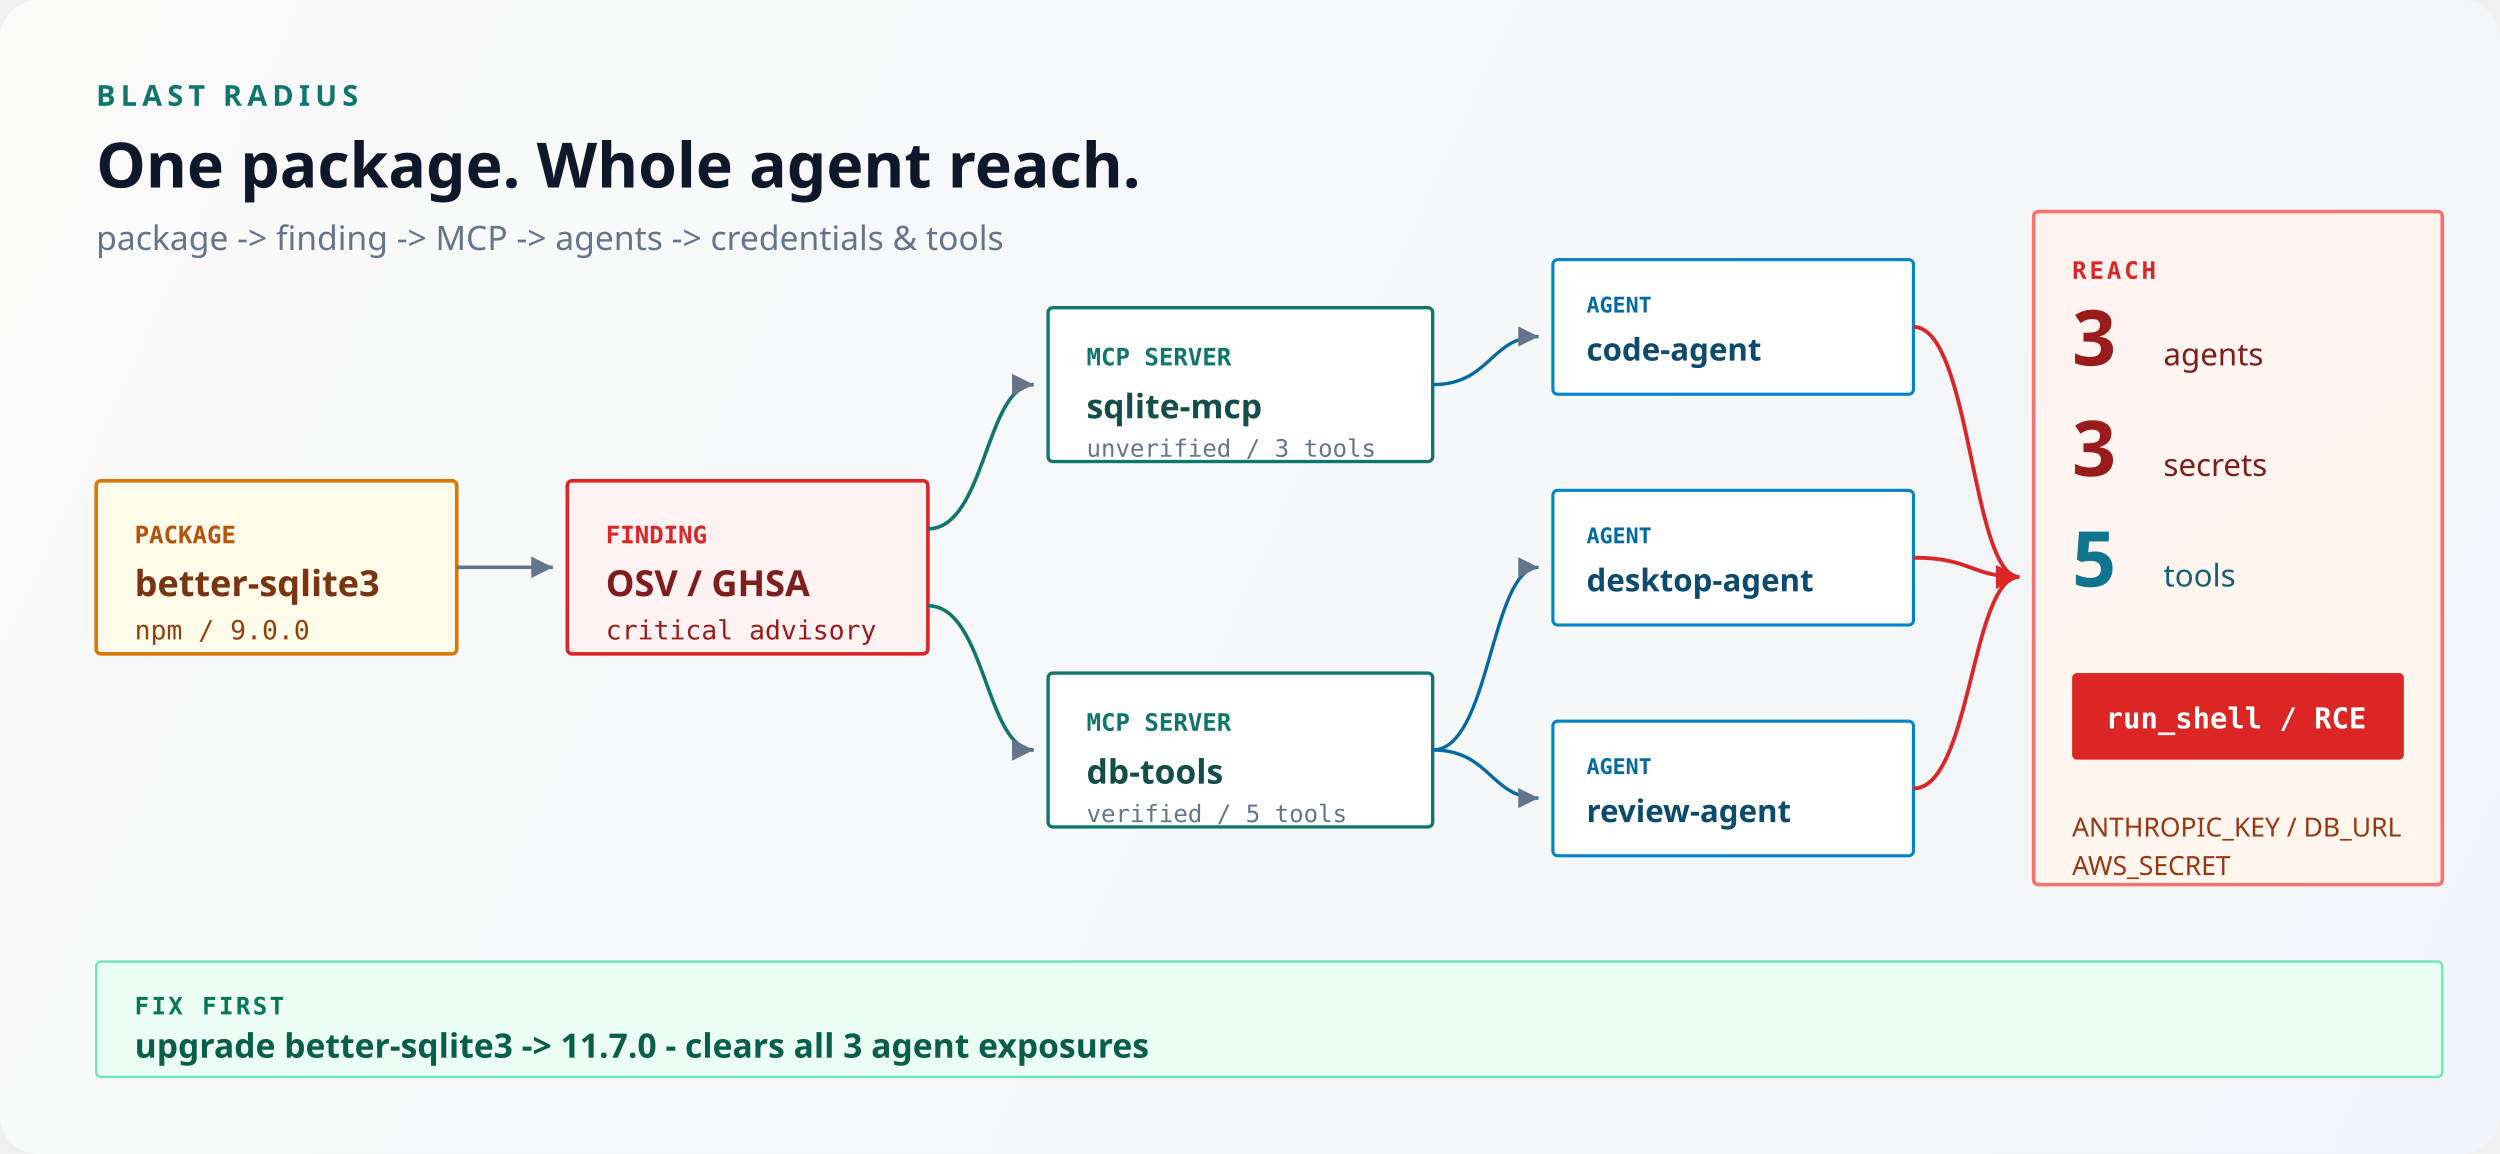
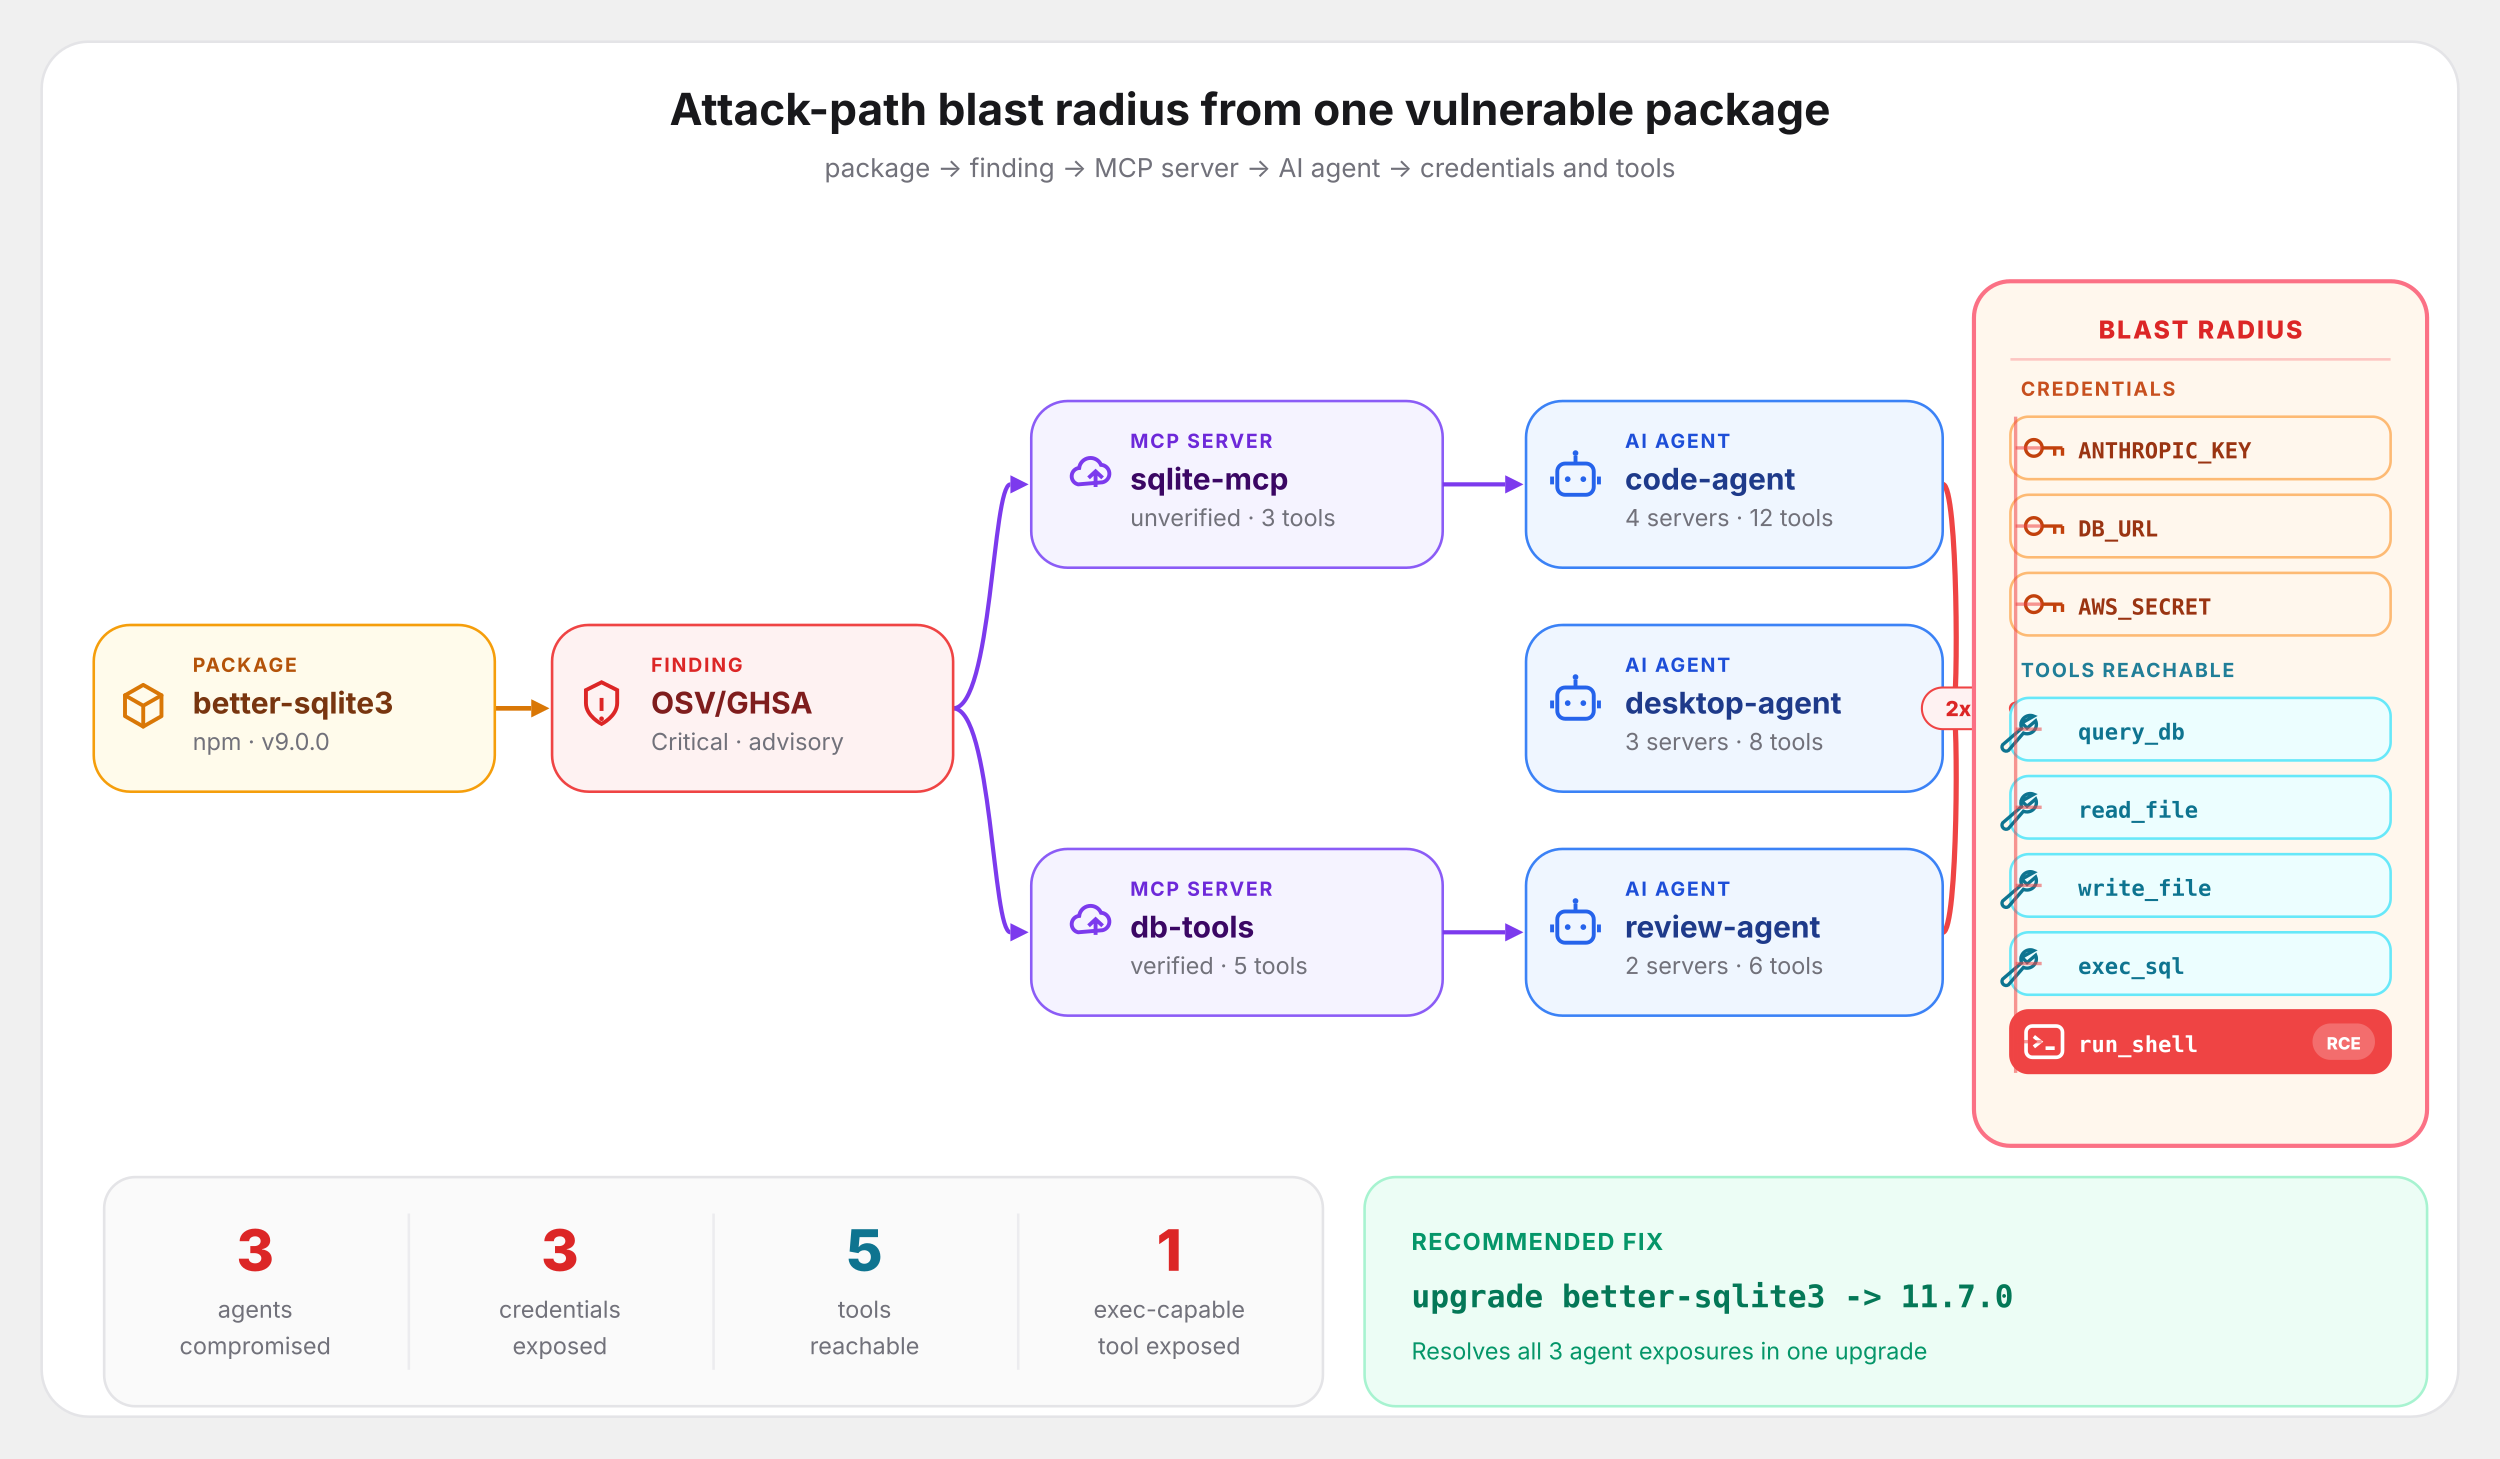
- <svg xmlns="http://www.w3.org/2000/svg" width="1040" height="480" viewBox="0 0 1040 480" fill="none">
+ <svg xmlns="http://www.w3.org/2000/svg" width="960" height="560" viewBox="0 0 960 560" fill="none" font-family="system-ui, -apple-system, 'Segoe UI', sans-serif">
  <defs>
-     <linearGradient id="paper" x1="0" y1="0" x2="1040" y2="480" gradientUnits="userSpaceOnUse">
-       <stop offset="0%" stop-color="#fafaf9" />
-       <stop offset="100%" stop-color="#f1f5f9" />
+     <linearGradient id="conv" gradientUnits="userSpaceOnUse" x1="728" y1="0" x2="766" y2="0">
+       <stop offset="0" stop-color="#9ca3af" />
+       <stop offset="1" stop-color="#ef4444" />
    </linearGradient>
-     <linearGradient id="risk" x1="780" y1="80" x2="1000" y2="400" gradientUnits="userSpaceOnUse">
-       <stop offset="0%" stop-color="#fef2f2" />
-       <stop offset="100%" stop-color="#fff7ed" />
-     </linearGradient>
-     <marker id="arr" markerWidth="8" markerHeight="8" refX="6" refY="3" orient="auto">
-       <path d="M0,0 L6,3 L0,6 Z" fill="#64748b" />
-     </marker>
-     <marker id="arrR" markerWidth="8" markerHeight="8" refX="6" refY="3" orient="auto">
-       <path d="M0,0 L6,3 L0,6 Z" fill="#dc2626" />
-     </marker>
  </defs>
-   <rect width="1040" height="480" rx="16" fill="url(#paper)" />
-   <text x="40" y="44" font-family="'IBM Plex Sans',system-ui,sans-serif" font-size="12" font-weight="700" letter-spacing="0.18em" fill="#0f766e">BLAST RADIUS</text>
-   <text x="40" y="78" font-family="'IBM Plex Sans',system-ui,sans-serif" font-size="26" font-weight="700" fill="#0f172a">One package. Whole agent reach.</text>
-   <text x="40" y="104" font-family="'IBM Plex Sans',system-ui,sans-serif" font-size="14" fill="#64748b">package -&gt; finding -&gt; MCP -&gt; agents -&gt; credentials &amp; tools</text>
-   <rect x="40" y="200" width="150" height="72" rx="2" fill="#fffbeb" stroke="#d97706" stroke-width="1.5" />
-   <text x="56" y="226" font-family="'IBM Plex Mono',monospace" font-size="10" font-weight="700" fill="#b45309">PACKAGE</text>
-   <text x="56" y="248" font-family="'IBM Plex Sans',system-ui,sans-serif" font-size="15" font-weight="700" fill="#78350f">better-sqlite3</text>
-   <text x="56" y="266" font-family="'IBM Plex Mono',monospace" font-size="11" fill="#92400e">npm / 9.0.0</text>
-   <line x1="190" y1="236" x2="230" y2="236" stroke="#64748b" stroke-width="1.5" marker-end="url(#arr)" />
-   <rect x="236" y="200" width="150" height="72" rx="2" fill="#fef2f2" stroke="#dc2626" stroke-width="1.5" />
-   <text x="252" y="226" font-family="'IBM Plex Mono',monospace" font-size="10" font-weight="700" fill="#dc2626">FINDING</text>
-   <text x="252" y="248" font-family="'IBM Plex Sans',system-ui,sans-serif" font-size="15" font-weight="700" fill="#7f1d1d">OSV / GHSA</text>
-   <text x="252" y="266" font-family="'IBM Plex Mono',monospace" font-size="11" fill="#991b1b">critical advisory</text>
-   <path d="M386 220 C410 220 410 160 430 160" stroke="#0f766e" stroke-width="1.5" fill="none" marker-end="url(#arr)" />
-   <path d="M386 252 C410 252 410 312 430 312" stroke="#0f766e" stroke-width="1.5" fill="none" marker-end="url(#arr)" />
-   <rect x="436" y="128" width="160" height="64" rx="2" fill="#ffffff" stroke="#0f766e" stroke-width="1.4" />
-   <text x="452" y="152" font-family="'IBM Plex Mono',monospace" font-size="10" font-weight="700" fill="#0f766e">MCP SERVER</text>
-   <text x="452" y="174" font-family="'IBM Plex Sans',system-ui,sans-serif" font-size="14" font-weight="700" fill="#134e4a">sqlite-mcp</text>
-   <text x="452" y="190" font-family="'IBM Plex Mono',monospace" font-size="10" fill="#64748b">unverified / 3 tools</text>
-   <rect x="436" y="280" width="160" height="64" rx="2" fill="#ffffff" stroke="#0f766e" stroke-width="1.4" />
-   <text x="452" y="304" font-family="'IBM Plex Mono',monospace" font-size="10" font-weight="700" fill="#0f766e">MCP SERVER</text>
-   <text x="452" y="326" font-family="'IBM Plex Sans',system-ui,sans-serif" font-size="14" font-weight="700" fill="#134e4a">db-tools</text>
-   <text x="452" y="342" font-family="'IBM Plex Mono',monospace" font-size="10" fill="#64748b">verified / 5 tools</text>
-   <path d="M596 160 C620 160 620 140 640 140" stroke="#0369a1" stroke-width="1.4" fill="none" marker-end="url(#arr)" />
-   <path d="M596 312 C620 312 620 236 640 236" stroke="#0369a1" stroke-width="1.4" fill="none" marker-end="url(#arr)" />
-   <path d="M596 312 C620 312 620 332 640 332" stroke="#0369a1" stroke-width="1.4" fill="none" marker-end="url(#arr)" />
-   <rect x="646" y="108" width="150" height="56" rx="2" fill="#ffffff" stroke="#0284c7" stroke-width="1.3" />
-   <text x="660" y="130" font-family="'IBM Plex Mono',monospace" font-size="9" font-weight="700" fill="#0369a1">AGENT</text>
-   <text x="660" y="150" font-family="'IBM Plex Sans',system-ui,sans-serif" font-size="13" font-weight="700" fill="#0c4a6e">code-agent</text>
-   <rect x="646" y="204" width="150" height="56" rx="2" fill="#ffffff" stroke="#0284c7" stroke-width="1.3" />
-   <text x="660" y="226" font-family="'IBM Plex Mono',monospace" font-size="9" font-weight="700" fill="#0369a1">AGENT</text>
-   <text x="660" y="246" font-family="'IBM Plex Sans',system-ui,sans-serif" font-size="13" font-weight="700" fill="#0c4a6e">desktop-agent</text>
-   <rect x="646" y="300" width="150" height="56" rx="2" fill="#ffffff" stroke="#0284c7" stroke-width="1.3" />
-   <text x="660" y="322" font-family="'IBM Plex Mono',monospace" font-size="9" font-weight="700" fill="#0369a1">AGENT</text>
-   <text x="660" y="342" font-family="'IBM Plex Sans',system-ui,sans-serif" font-size="13" font-weight="700" fill="#0c4a6e">review-agent</text>
-   <path d="M796 136 C820 136 820 240 840 240" stroke="#dc2626" stroke-width="1.6" fill="none" marker-end="url(#arrR)" />
-   <path d="M796 232 C820 232 820 240 840 240" stroke="#dc2626" stroke-width="1.6" fill="none" marker-end="url(#arrR)" />
-   <path d="M796 328 C820 328 820 240 840 240" stroke="#dc2626" stroke-width="1.6" fill="none" marker-end="url(#arrR)" />
-   <rect x="846" y="88" width="170" height="280" rx="2" fill="url(#risk)" stroke="#f87171" stroke-width="1.5" />
-   <text x="862" y="116" font-family="'IBM Plex Mono',monospace" font-size="10" font-weight="700" letter-spacing="0.12em" fill="#dc2626">REACH</text>
-   <text x="862" y="152" font-family="'IBM Plex Sans',system-ui,sans-serif" font-size="32" font-weight="700" fill="#991b1b">3</text>
-   <text x="900" y="152" font-family="'IBM Plex Sans',system-ui,sans-serif" font-size="13" fill="#7f1d1d">agents</text>
-   <text x="862" y="198" font-family="'IBM Plex Sans',system-ui,sans-serif" font-size="32" font-weight="700" fill="#991b1b">3</text>
-   <text x="900" y="198" font-family="'IBM Plex Sans',system-ui,sans-serif" font-size="13" fill="#7f1d1d">secrets</text>
-   <text x="862" y="244" font-family="'IBM Plex Sans',system-ui,sans-serif" font-size="32" font-weight="700" fill="#0e7490">5</text>
-   <text x="900" y="244" font-family="'IBM Plex Sans',system-ui,sans-serif" font-size="13" fill="#155e75">tools</text>
-   <rect x="862" y="280" width="138" height="36" rx="2" fill="#dc2626" />
-   <text x="876" y="303" font-family="'IBM Plex Mono',monospace" font-size="12" font-weight="700" fill="#ffffff">run_shell / RCE</text>
-   <text x="862" y="348" font-family="'IBM Plex Sans',system-ui,sans-serif" font-size="11" fill="#9a3412">ANTHROPIC_KEY / DB_URL</text>
-   <text x="862" y="364" font-family="'IBM Plex Sans',system-ui,sans-serif" font-size="11" fill="#9a3412">AWS_SECRET</text>
-   <rect x="40" y="400" width="976" height="48" rx="2" fill="#ecfdf5" stroke="#6ee7b7" />
-   <text x="56" y="422" font-family="'IBM Plex Mono',monospace" font-size="10" font-weight="700" letter-spacing="0.1em" fill="#047857">FIX FIRST</text>
-   <text x="56" y="440" font-family="'IBM Plex Sans',system-ui,sans-serif" font-size="14" font-weight="600" fill="#065f46">upgrade better-sqlite3 -&gt; 11.7.0 - clears all 3 agent exposures</text>
+   <rect x="16" y="16" width="928" height="528" rx="18" fill="#ffffff" stroke="#e4e4e7" stroke-width="1" />
+   <text x="480" y="48" text-anchor="middle" font-size="17" font-weight="700" fill="#18181b">Attack-path blast radius from one vulnerable package</text>
+   <text x="480" y="68" text-anchor="middle" font-size="10" fill="#71717a">package -&gt; finding -&gt; MCP server -&gt; AI agent -&gt; credentials and tools</text>
+   <path d="M190 272 C201.0 272 201.0 272 204 272" stroke="#d97706" stroke-width="1.8" fill="none" />
+   <polygon points="211,272 204,268.5 204,275.5" fill="#d97706" />
+   <path d="M366 272 C381.0 272 381.0 186 388 186" stroke="#7c3aed" stroke-width="1.6" fill="none" />
+   <polygon points="395,186 388,182.5 388,189.5" fill="#7c3aed" />
+   <path d="M366 272 C381.0 272 381.0 358 388 358" stroke="#7c3aed" stroke-width="1.6" fill="none" />
+   <polygon points="395,358 388,354.5 388,361.5" fill="#7c3aed" />
+   <path d="M746 186 C752.0 186 752.0 272 750 272" stroke="#ef4444" stroke-width="2.0" fill="none" />
+   <polygon points="757,272 750,268.5 750,275.5" fill="#ef4444" />
+   <path d="M746 272 C752.0 272 752.0 272 750 272" stroke="#ef4444" stroke-width="2.0" fill="none" />
+   <polygon points="757,272 750,268.5 750,275.5" fill="#ef4444" />
+   <path d="M746 358 C752.0 358 752.0 272 750 272" stroke="#ef4444" stroke-width="2.0" fill="none" />
+   <polygon points="757,272 750,268.5 750,275.5" fill="#ef4444" />
+   <clipPath id="br-light-pkg">
+     <rect x="74" y="248" width="106" height="50" rx="2" />
+   </clipPath>
+   <rect x="36" y="240" width="154" height="64" rx="14" fill="#fffbeb" stroke="#f59e0b" stroke-width="1" />
+   <path d="M55 263.0 L62 267.0 V275.0 L55 279.0 L48 275.0 V267.0 Z" stroke="#d97706" stroke-width="1.5" fill="none" stroke-linecap="round" stroke-linejoin="round" />
+   <path d="M48 267.0 L55 271.0 L62 267.0 M55 271.0 V279.0" stroke="#d97706" stroke-width="1.5" fill="none" stroke-linecap="round" stroke-linejoin="round" />
+   <text x="74" y="258" text-anchor="start" clip-path="url(#br-light-pkg)" font-size="7.5" font-weight="700" letter-spacing="0.09em" fill="#b45309">PACKAGE</text>
+   <text x="74" y="274" text-anchor="start" clip-path="url(#br-light-pkg)" font-size="11.5" font-weight="700" fill="#78350f">better-sqlite3</text>
+   <text x="74" y="288" text-anchor="start" clip-path="url(#br-light-pkg)" font-size="9" fill="#71717a">npm · v9.0.0</text>
+   <clipPath id="br-light-find">
+     <rect x="250" y="248" width="106" height="50" rx="2" />
+   </clipPath>
+   <rect x="212" y="240" width="154" height="64" rx="14" fill="#fef2f2" stroke="#ef4444" stroke-width="1" />
+   <path d="M231 262.0 L237 265.0 V270.0 C237 275.0 231 278.0 231 278.0 C231 278.0 225 275.0 225 270.0 V265.0 Z" stroke="#dc2626" stroke-width="1.5" fill="none" />
+   <path d="M231 268.0 V273.0" stroke="#dc2626" stroke-width="1.5" />
+   <circle cx="231" cy="276.0" r="0.9" fill="#dc2626" />
+   <text x="250" y="258" text-anchor="start" clip-path="url(#br-light-find)" font-size="7.5" font-weight="700" letter-spacing="0.09em" fill="#dc2626">FINDING</text>
+   <text x="250" y="274" text-anchor="start" clip-path="url(#br-light-find)" font-size="11.5" font-weight="700" fill="#7f1d1d">OSV/GHSA</text>
+   <text x="250" y="288" text-anchor="start" clip-path="url(#br-light-find)" font-size="9" fill="#71717a">Critical · advisory</text>
+   <clipPath id="br-light-mcp-0">
+     <rect x="434" y="162" width="110" height="50" rx="2" />
+   </clipPath>
+   <rect x="396" y="154" width="158" height="64" rx="14" fill="#f5f3ff" stroke="#8b5cf6" stroke-width="1" />
+   <path d="M414 186.0 a3.2 3.2 0 0 1 0.4 -6.3 a4.4 4.4 0 0 1 8.4 -1.2 a3.4 3.4 0 0 1 0.6 6.7 Z" stroke="#7c3aed" stroke-width="1.5" fill="none" />
+   <path d="M420.7 187.0 V181.0 M418 183.5 L420.7 181.0 L423.4 183.5" stroke="#7c3aed" stroke-width="1.5" fill="none" />
+   <text x="434" y="172" text-anchor="start" clip-path="url(#br-light-mcp-0)" font-size="7.5" font-weight="700" letter-spacing="0.09em" fill="#6d28d9">MCP SERVER</text>
+   <text x="434" y="188" text-anchor="start" clip-path="url(#br-light-mcp-0)" font-size="11.5" font-weight="700" fill="#3b0764">sqlite-mcp</text>
+   <text x="434" y="202" text-anchor="start" clip-path="url(#br-light-mcp-0)" font-size="9" fill="#71717a">unverified · 3 tools</text>
+   <path d="M554 186 C570.0 186 570.0 186 578 186" stroke="#7c3aed" stroke-width="1.6" fill="none" />
+   <polygon points="585,186 578,182.5 578,189.5" fill="#7c3aed" />
+   <clipPath id="br-light-mcp-1">
+     <rect x="434" y="334" width="110" height="50" rx="2" />
+   </clipPath>
+   <rect x="396" y="326" width="158" height="64" rx="14" fill="#f5f3ff" stroke="#8b5cf6" stroke-width="1" />
+   <path d="M414 358.0 a3.2 3.2 0 0 1 0.4 -6.3 a4.4 4.4 0 0 1 8.4 -1.2 a3.4 3.4 0 0 1 0.6 6.7 Z" stroke="#7c3aed" stroke-width="1.5" fill="none" />
+   <path d="M420.7 359.0 V353.0 M418 355.5 L420.7 353.0 L423.4 355.5" stroke="#7c3aed" stroke-width="1.5" fill="none" />
+   <text x="434" y="344" text-anchor="start" clip-path="url(#br-light-mcp-1)" font-size="7.5" font-weight="700" letter-spacing="0.09em" fill="#6d28d9">MCP SERVER</text>
+   <text x="434" y="360" text-anchor="start" clip-path="url(#br-light-mcp-1)" font-size="11.5" font-weight="700" fill="#3b0764">db-tools</text>
+   <text x="434" y="374" text-anchor="start" clip-path="url(#br-light-mcp-1)" font-size="9" fill="#71717a">verified · 5 tools</text>
+   <path d="M554 358 C570.0 358 570.0 358 578 358" stroke="#7c3aed" stroke-width="1.6" fill="none" />
+   <polygon points="585,358 578,354.5 578,361.5" fill="#7c3aed" />
+   <clipPath id="br-light-agent-0">
+     <rect x="624" y="162" width="112" height="50" rx="2" />
+   </clipPath>
+   <rect x="586" y="154" width="160" height="64" rx="14" fill="#eff6ff" stroke="#3b82f6" stroke-width="1" />
+   <path d="M605 175.0 V178.0" stroke="#2563eb" stroke-width="1.5" />
+   <circle cx="605" cy="174.0" r="1.1" fill="#2563eb" />
+   <rect x="598" y="178.0" width="14" height="12" rx="3" stroke="#2563eb" stroke-width="1.5" />
+   <circle cx="602" cy="184.0" r="1.1" fill="#2563eb" />
+   <circle cx="608" cy="184.0" r="1.1" fill="#2563eb" />
+   <path d="M596 183.0 V186.0 M614 183.0 V186.0" stroke="#2563eb" stroke-width="1.5" />
+   <text x="624" y="172" text-anchor="start" clip-path="url(#br-light-agent-0)" font-size="7.5" font-weight="700" letter-spacing="0.09em" fill="#1d4ed8">AI AGENT</text>
+   <text x="624" y="188" text-anchor="start" clip-path="url(#br-light-agent-0)" font-size="11.5" font-weight="700" fill="#1e3a8a">code-agent</text>
+   <text x="624" y="202" text-anchor="start" clip-path="url(#br-light-agent-0)" font-size="9" fill="#71717a">4 servers · 12 tools</text>
+   <clipPath id="br-light-agent-1">
+     <rect x="624" y="248" width="112" height="50" rx="2" />
+   </clipPath>
+   <rect x="586" y="240" width="160" height="64" rx="14" fill="#eff6ff" stroke="#3b82f6" stroke-width="1" />
+   <path d="M605 261.0 V264.0" stroke="#2563eb" stroke-width="1.5" />
+   <circle cx="605" cy="260.0" r="1.1" fill="#2563eb" />
+   <rect x="598" y="264.0" width="14" height="12" rx="3" stroke="#2563eb" stroke-width="1.5" />
+   <circle cx="602" cy="270.0" r="1.1" fill="#2563eb" />
+   <circle cx="608" cy="270.0" r="1.1" fill="#2563eb" />
+   <path d="M596 269.0 V272.0 M614 269.0 V272.0" stroke="#2563eb" stroke-width="1.5" />
+   <text x="624" y="258" text-anchor="start" clip-path="url(#br-light-agent-1)" font-size="7.5" font-weight="700" letter-spacing="0.09em" fill="#1d4ed8">AI AGENT</text>
+   <text x="624" y="274" text-anchor="start" clip-path="url(#br-light-agent-1)" font-size="11.5" font-weight="700" fill="#1e3a8a">desktop-agent</text>
+   <text x="624" y="288" text-anchor="start" clip-path="url(#br-light-agent-1)" font-size="9" fill="#71717a">3 servers · 8 tools</text>
+   <rect x="738" y="264" width="28" height="16" rx="8" fill="#fef2f2" stroke="#ef4444" stroke-width="0.8" />
+   <text x="752" y="275" text-anchor="middle" font-size="8" font-weight="800" fill="#dc2626">2x</text>
+   <clipPath id="br-light-agent-2">
+     <rect x="624" y="334" width="112" height="50" rx="2" />
+   </clipPath>
+   <rect x="586" y="326" width="160" height="64" rx="14" fill="#eff6ff" stroke="#3b82f6" stroke-width="1" />
+   <path d="M605 347.0 V350.0" stroke="#2563eb" stroke-width="1.5" />
+   <circle cx="605" cy="346.0" r="1.1" fill="#2563eb" />
+   <rect x="598" y="350.0" width="14" height="12" rx="3" stroke="#2563eb" stroke-width="1.5" />
+   <circle cx="602" cy="356.0" r="1.1" fill="#2563eb" />
+   <circle cx="608" cy="356.0" r="1.1" fill="#2563eb" />
+   <path d="M596 355.0 V358.0 M614 355.0 V358.0" stroke="#2563eb" stroke-width="1.5" />
+   <text x="624" y="344" text-anchor="start" clip-path="url(#br-light-agent-2)" font-size="7.5" font-weight="700" letter-spacing="0.09em" fill="#1d4ed8">AI AGENT</text>
+   <text x="624" y="360" text-anchor="start" clip-path="url(#br-light-agent-2)" font-size="11.5" font-weight="700" fill="#1e3a8a">review-agent</text>
+   <text x="624" y="374" text-anchor="start" clip-path="url(#br-light-agent-2)" font-size="9" fill="#71717a">2 servers · 6 tools</text>
+   <rect x="758" y="108" width="174" height="332" rx="14" fill="#fff7ed" stroke="#fb7185" stroke-width="1.6" />
+   <text x="845" y="130" text-anchor="middle" font-size="9.5" font-weight="800" letter-spacing="0.08em" fill="#dc2626">BLAST RADIUS</text>
+   <line x1="772" y1="138" x2="918" y2="138" stroke="#fca5a5" stroke-width="1" opacity="0.6" />
+   <circle cx="774" cy="272" r="2.6" fill="#ef4444" />
+   <text x="776" y="152" font-size="7.5" font-weight="700" letter-spacing="0.09em" fill="#c2410c" opacity="0.92">CREDENTIALS</text>
+   <clipPath id="br-light-cred-0">
+     <rect x="798" y="164" width="104" height="16" rx="2" />
+   </clipPath>
+   <rect x="772" y="160" width="146" height="24" rx="7" fill="#fff7ed" stroke="#fdba74" stroke-width="1" />
+   <circle cx="781" cy="172" r="3.2" stroke="#c2410c" stroke-width="1.3" fill="none" />
+   <path d="M784 172 H792 M789 172 V175 M792 172 V175" stroke="#c2410c" stroke-width="1.3" fill="none" />
+   <text x="798" y="176" text-anchor="start" clip-path="url(#br-light-cred-0)" font-size="8.5" font-weight="600" font-family="ui-monospace, monospace" fill="#9a3412">ANTHROPIC_KEY</text>
+   <path d="M774 172 H784" stroke="#ef4444" stroke-width="1.3" opacity="0.55" />
+   <clipPath id="br-light-cred-1">
+     <rect x="798" y="194" width="104" height="16" rx="2" />
+   </clipPath>
+   <rect x="772" y="190" width="146" height="24" rx="7" fill="#fff7ed" stroke="#fdba74" stroke-width="1" />
+   <circle cx="781" cy="202" r="3.2" stroke="#c2410c" stroke-width="1.3" fill="none" />
+   <path d="M784 202 H792 M789 202 V205 M792 202 V205" stroke="#c2410c" stroke-width="1.3" fill="none" />
+   <text x="798" y="206" text-anchor="start" clip-path="url(#br-light-cred-1)" font-size="8.5" font-weight="600" font-family="ui-monospace, monospace" fill="#9a3412">DB_URL</text>
+   <path d="M774 202 H784" stroke="#ef4444" stroke-width="1.3" opacity="0.55" />
+   <clipPath id="br-light-cred-2">
+     <rect x="798" y="224" width="104" height="16" rx="2" />
+   </clipPath>
+   <rect x="772" y="220" width="146" height="24" rx="7" fill="#fff7ed" stroke="#fdba74" stroke-width="1" />
+   <circle cx="781" cy="232" r="3.2" stroke="#c2410c" stroke-width="1.3" fill="none" />
+   <path d="M784 232 H792 M789 232 V235 M792 232 V235" stroke="#c2410c" stroke-width="1.3" fill="none" />
+   <text x="798" y="236" text-anchor="start" clip-path="url(#br-light-cred-2)" font-size="8.5" font-weight="600" font-family="ui-monospace, monospace" fill="#9a3412">AWS_SECRET</text>
+   <path d="M774 232 H784" stroke="#ef4444" stroke-width="1.3" opacity="0.55" />
+   <text x="776" y="260" font-size="7.5" font-weight="700" letter-spacing="0.09em" fill="#0e7490" opacity="0.92">TOOLS REACHABLE</text>
+   <clipPath id="br-light-tool-0">
+     <rect x="798" y="272" width="104" height="16" rx="2" />
+   </clipPath>
+   <rect x="772" y="268" width="146" height="24" rx="7" fill="#ecfeff" stroke="#67e8f9" stroke-width="1" />
+   <path d="M781 275.0 a3.6 3.6 0 0 0 -4.7 4.7 L769 286.0 a1.6 1.6 0 0 0 2.2 2.2 L777 281.5 a3.6 3.6 0 0 0 4.7 -4.7 L778.4 279.6 L776.4 277.6 Z" stroke="#0e7490" stroke-width="1.3" fill="none" />
+   <text x="798" y="284" text-anchor="start" clip-path="url(#br-light-tool-0)" font-size="8.5" font-weight="600" font-family="ui-monospace, monospace" fill="#0e7490">query_db</text>
+   <path d="M774 280 H784" stroke="#ef4444" stroke-width="1.3" opacity="0.55" />
+   <clipPath id="br-light-tool-1">
+     <rect x="798" y="302" width="104" height="16" rx="2" />
+   </clipPath>
+   <rect x="772" y="298" width="146" height="24" rx="7" fill="#ecfeff" stroke="#67e8f9" stroke-width="1" />
+   <path d="M781 305.0 a3.6 3.6 0 0 0 -4.7 4.7 L769 316.0 a1.6 1.6 0 0 0 2.2 2.2 L777 311.5 a3.6 3.6 0 0 0 4.7 -4.7 L778.4 309.6 L776.4 307.6 Z" stroke="#0e7490" stroke-width="1.3" fill="none" />
+   <text x="798" y="314" text-anchor="start" clip-path="url(#br-light-tool-1)" font-size="8.5" font-weight="600" font-family="ui-monospace, monospace" fill="#0e7490">read_file</text>
+   <path d="M774 310 H784" stroke="#ef4444" stroke-width="1.3" opacity="0.55" />
+   <clipPath id="br-light-tool-2">
+     <rect x="798" y="332" width="104" height="16" rx="2" />
+   </clipPath>
+   <rect x="772" y="328" width="146" height="24" rx="7" fill="#ecfeff" stroke="#67e8f9" stroke-width="1" />
+   <path d="M781 335.0 a3.6 3.6 0 0 0 -4.7 4.7 L769 346.0 a1.6 1.6 0 0 0 2.2 2.2 L777 341.5 a3.6 3.6 0 0 0 4.7 -4.7 L778.4 339.6 L776.4 337.6 Z" stroke="#0e7490" stroke-width="1.3" fill="none" />
+   <text x="798" y="344" text-anchor="start" clip-path="url(#br-light-tool-2)" font-size="8.5" font-weight="600" font-family="ui-monospace, monospace" fill="#0e7490">write_file</text>
+   <path d="M774 340 H784" stroke="#ef4444" stroke-width="1.3" opacity="0.55" />
+   <clipPath id="br-light-tool-3">
+     <rect x="798" y="362" width="104" height="16" rx="2" />
+   </clipPath>
+   <rect x="772" y="358" width="146" height="24" rx="7" fill="#ecfeff" stroke="#67e8f9" stroke-width="1" />
+   <path d="M781 365.0 a3.6 3.6 0 0 0 -4.7 4.7 L769 376.0 a1.6 1.6 0 0 0 2.2 2.2 L777 371.5 a3.6 3.6 0 0 0 4.7 -4.7 L778.4 369.6 L776.4 367.6 Z" stroke="#0e7490" stroke-width="1.3" fill="none" />
+   <text x="798" y="374" text-anchor="start" clip-path="url(#br-light-tool-3)" font-size="8.5" font-weight="600" font-family="ui-monospace, monospace" fill="#0e7490">exec_sql</text>
+   <path d="M774 370 H784" stroke="#ef4444" stroke-width="1.3" opacity="0.55" />
+   <clipPath id="br-light-tool-4">
+     <rect x="798" y="392" width="84" height="16" rx="2" />
+   </clipPath>
+   <rect x="772" y="388" width="146" height="24" rx="7" fill="#ef4444" stroke="#ef4444" stroke-width="1" />
+   <rect x="778" y="394" width="14" height="12" rx="2.4" stroke="#ffffff" stroke-width="1.4" />
+   <path d="M781 398 L783.5 400 L781 402 M785.5 402.5 H789" stroke="#ffffff" stroke-width="1.4" />
+   <text x="798" y="404" text-anchor="start" clip-path="url(#br-light-tool-4)" font-size="8.5" font-weight="700" font-family="ui-monospace, monospace" fill="#ffffff">run_shell</text>
+   <rect x="888" y="393" width="24" height="14" rx="7" fill="#ffffff" opacity="0.22" />
+   <text x="900" y="403" text-anchor="middle" font-size="6.5" font-weight="800" fill="#ffffff">RCE</text>
+   <path d="M774 400 H784" stroke="#ef4444" stroke-width="1.3" opacity="0.55" />
+   <path d="M774 160 V412" stroke="#ef4444" stroke-width="1.3" opacity="0.55" />
+   <rect x="40" y="452" width="468" height="88" rx="12" fill="#fafafa" stroke="#e4e4e7" />
+   <text x="98" y="488" text-anchor="middle" font-size="22" font-weight="800" fill="#dc2626">3</text>
+   <text x="98" y="506" text-anchor="middle" font-size="9" fill="#71717a">agents</text>
+   <text x="98" y="520" text-anchor="middle" font-size="9" fill="#71717a">compromised</text>
+   <text x="215" y="488" text-anchor="middle" font-size="22" font-weight="800" fill="#dc2626">3</text>
+   <text x="215" y="506" text-anchor="middle" font-size="9" fill="#71717a">credentials</text>
+   <text x="215" y="520" text-anchor="middle" font-size="9" fill="#71717a">exposed</text>
+   <line x1="157" y1="466" x2="157" y2="526" stroke="#ececef" />
+   <text x="332" y="488" text-anchor="middle" font-size="22" font-weight="800" fill="#0e7490">5</text>
+   <text x="332" y="506" text-anchor="middle" font-size="9" fill="#71717a">tools</text>
+   <text x="332" y="520" text-anchor="middle" font-size="9" fill="#71717a">reachable</text>
+   <line x1="274" y1="466" x2="274" y2="526" stroke="#ececef" />
+   <text x="449" y="488" text-anchor="middle" font-size="22" font-weight="800" fill="#dc2626">1</text>
+   <text x="449" y="506" text-anchor="middle" font-size="9" fill="#71717a">exec-capable</text>
+   <text x="449" y="520" text-anchor="middle" font-size="9" fill="#71717a">tool exposed</text>
+   <line x1="391" y1="466" x2="391" y2="526" stroke="#ececef" />
+   <rect x="524" y="452" width="408" height="88" rx="12" fill="#ecfdf5" stroke="#a7f3d0" />
+   <clipPath id="br-light-fix">
+     <rect x="542" y="464" width="372" height="68" rx="2" />
+   </clipPath>
+   <text x="542" y="480" text-anchor="start" clip-path="url(#br-light-fix)" font-size="9" font-weight="700" letter-spacing="0.06em" fill="#059669">RECOMMENDED FIX</text>
+   <text x="542" y="502" text-anchor="start" clip-path="url(#br-light-fix)" font-size="12" font-weight="700" font-family="ui-monospace, monospace" fill="#047857">upgrade better-sqlite3 -&gt; 11.7.0</text>
+   <text x="542" y="522" text-anchor="start" clip-path="url(#br-light-fix)" font-size="9" fill="#059669">Resolves all 3 agent exposures in one upgrade</text>
</svg>
